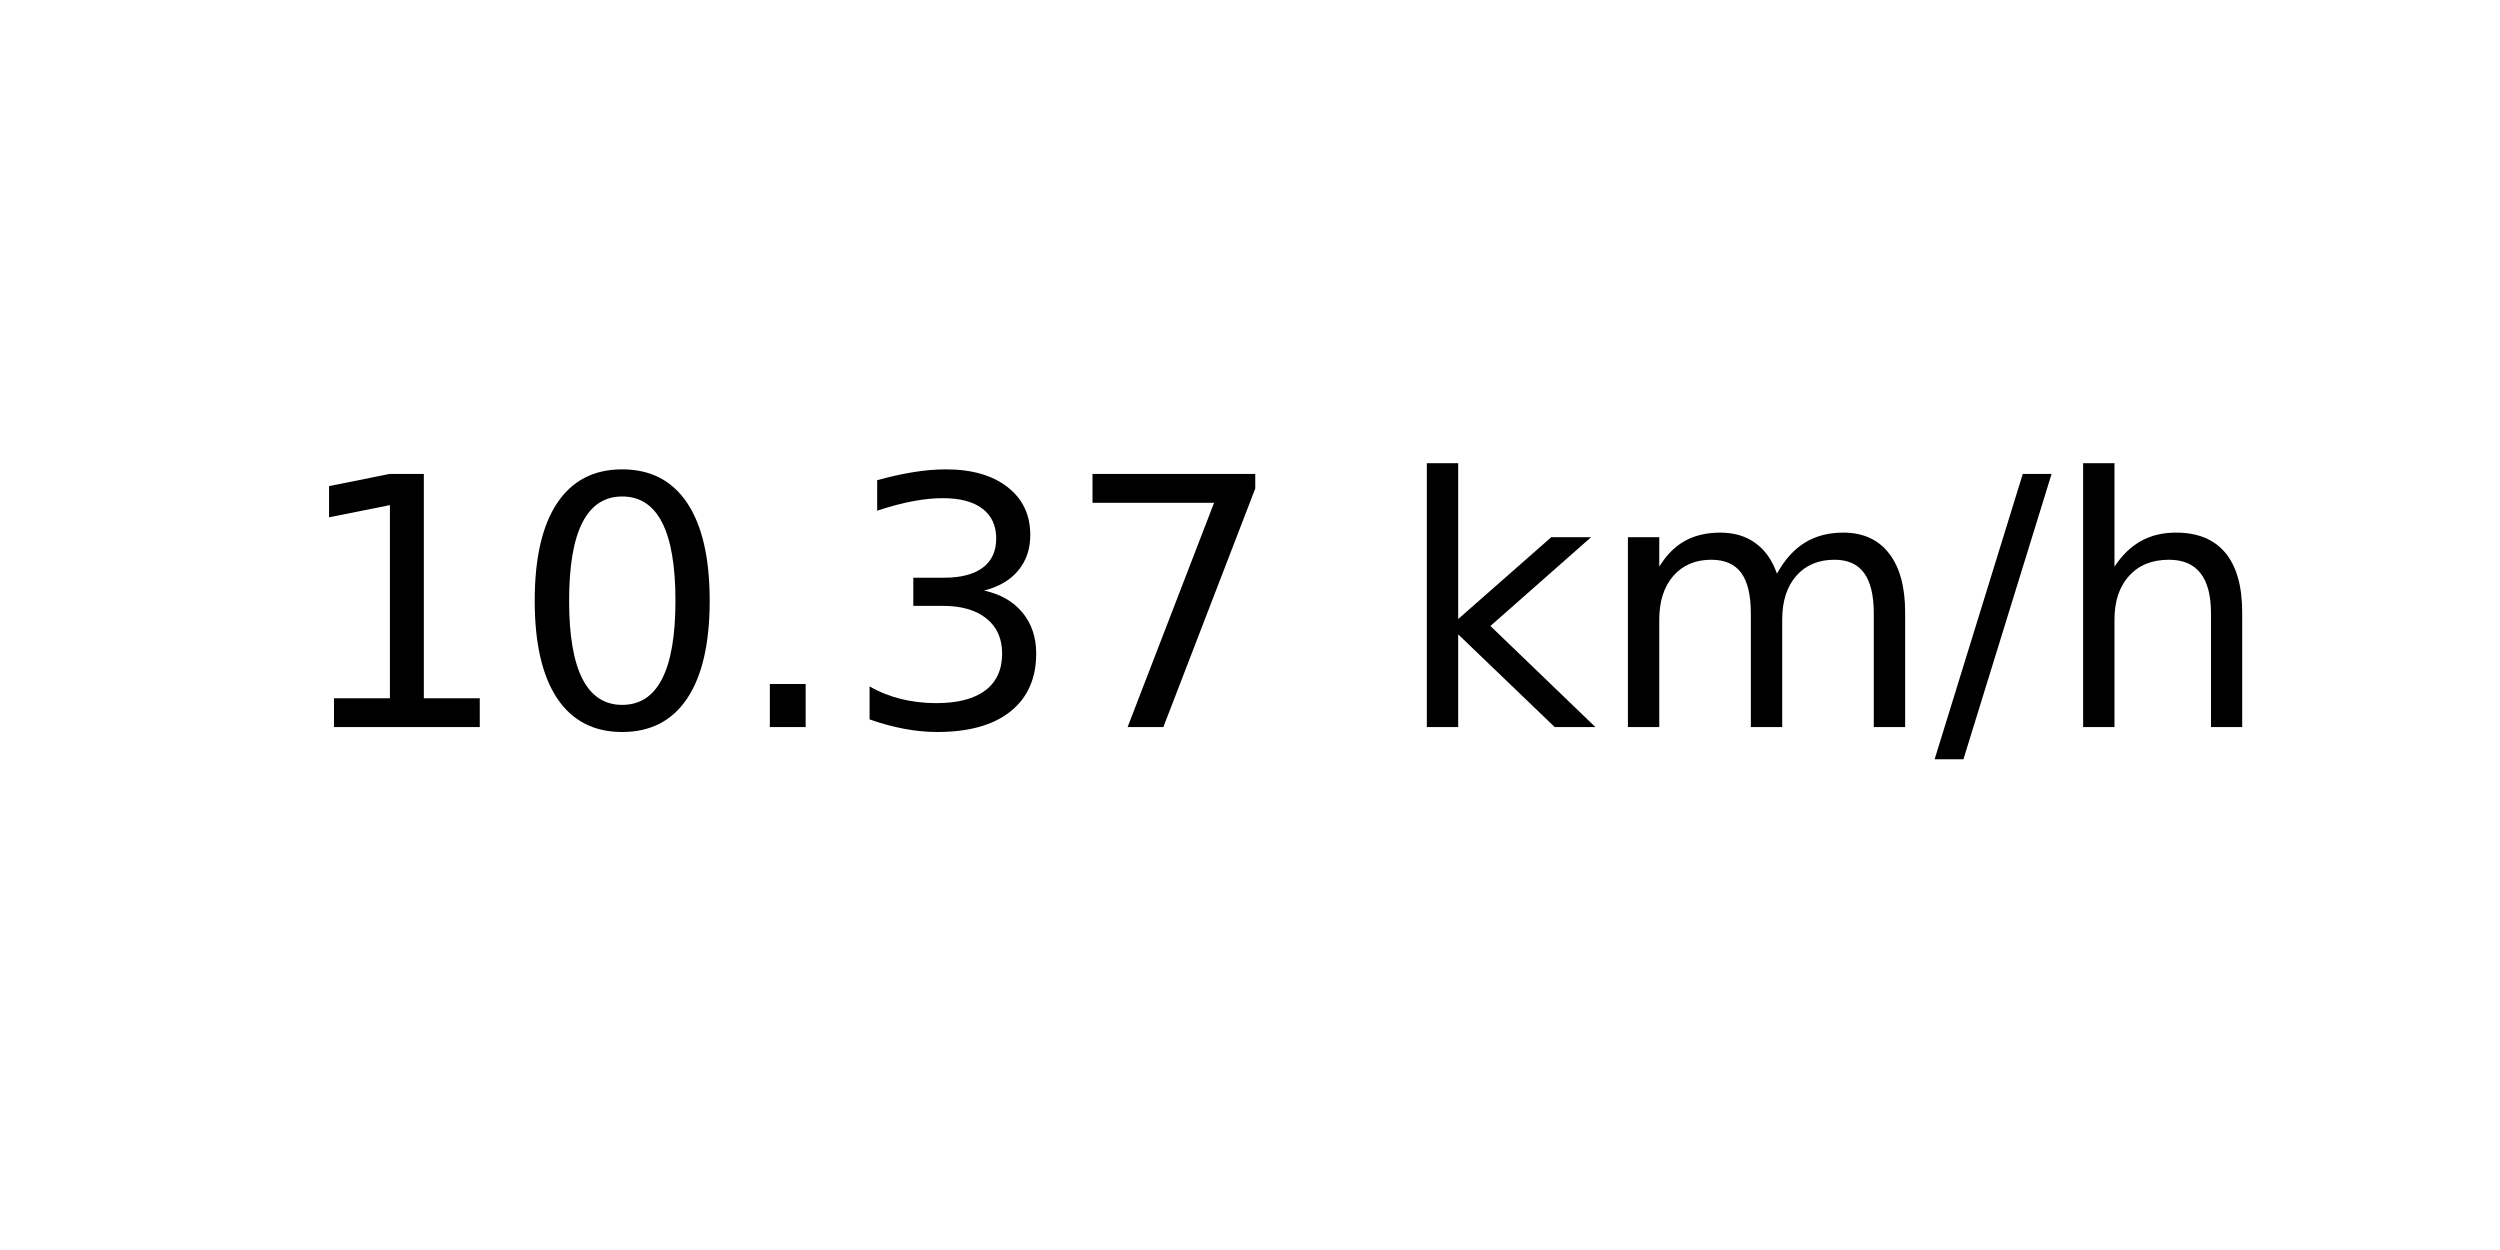
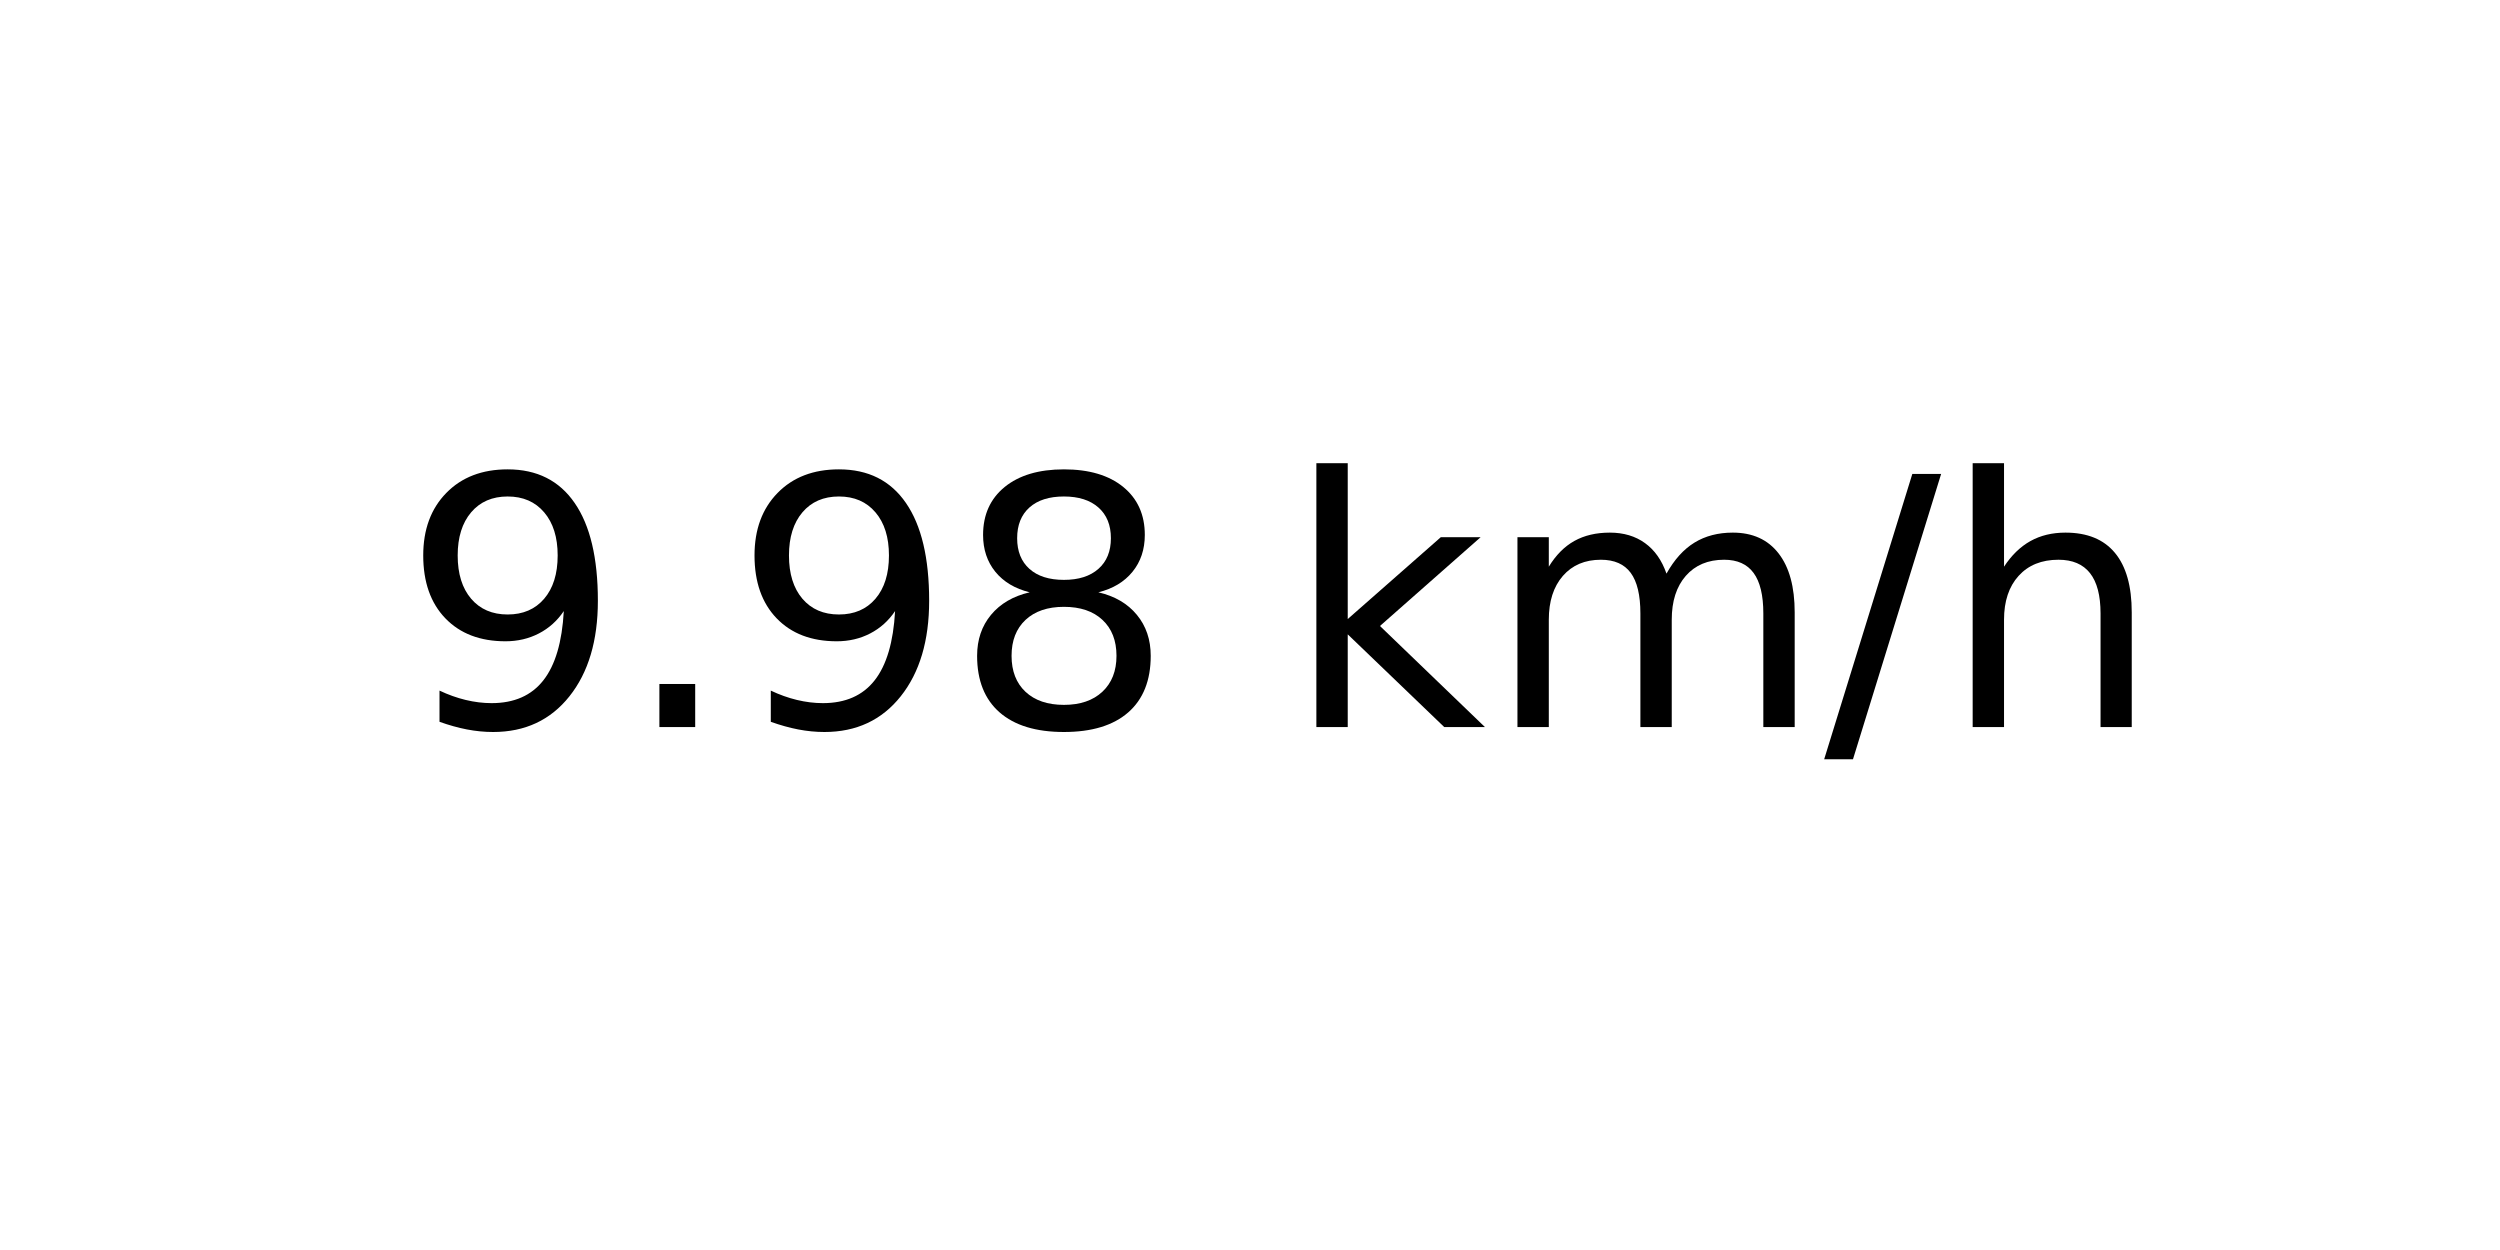
<svg xmlns="http://www.w3.org/2000/svg" xmlns:xlink="http://www.w3.org/1999/xlink" width="72pt" height="36pt" viewBox="0 0 72 36" version="1.1">
  <defs>
    <style type="text/css">*{stroke-linejoin: round; stroke-linecap: butt}</style>
  </defs>
  <g id="figure_1">
    <g id="axes_1">
      <g id="text_1">
-         <g transform="translate(8.378125 20.93937) scale(0.1 -0.1)">
+         <g transform="translate(11.55937 20.93937) scale(0.1 -0.1)">
          <defs>
-             <path id="DejaVuSans-31" d="M 794 531  L 1825 531  L 1825 4091  L 703 3866  L 703 4441  L 1819 4666  L 2450 4666  L 2450 531  L 3481 531  L 3481 0  L 794 0  L 794 531  z " transform="scale(0.015625)" />
-             <path id="DejaVuSans-30" d="M 2034 4250  Q 1547 4250 1301 3770  Q 1056 3291 1056 2328  Q 1056 1369 1301 889  Q 1547 409 2034 409  Q 2525 409 2770 889  Q 3016 1369 3016 2328  Q 3016 3291 2770 3770  Q 2525 4250 2034 4250  z M 2034 4750  Q 2819 4750 3233 4129  Q 3647 3509 3647 2328  Q 3647 1150 3233 529  Q 2819 -91 2034 -91  Q 1250 -91 836 529  Q 422 1150 422 2328  Q 422 3509 836 4129  Q 1250 4750 2034 4750  z " transform="scale(0.015625)" />
+             <path id="DejaVuSans-39" d="M 703 97  L 703 672  Q 941 559 1184 500  Q 1428 441 1663 441  Q 2288 441 2617 861  Q 2947 1281 2994 2138  Q 2813 1869 2534 1725  Q 2256 1581 1919 1581  Q 1219 1581 811 2004  Q 403 2428 403 3163  Q 403 3881 828 4315  Q 1253 4750 1959 4750  Q 2769 4750 3195 4129  Q 3622 3509 3622 2328  Q 3622 1225 3098 567  Q 2575 -91 1691 -91  Q 1453 -91 1209 -44  Q 966 3 703 97  z M 1959 2075  Q 2384 2075 2632 2365  Q 2881 2656 2881 3163  Q 2881 3666 2632 3958  Q 2384 4250 1959 4250  Q 1534 4250 1286 3958  Q 1038 3666 1038 3163  Q 1038 2656 1286 2365  Q 1534 2075 1959 2075  z " transform="scale(0.015625)" />
            <path id="DejaVuSans-2e" d="M 684 794  L 1344 794  L 1344 0  L 684 0  L 684 794  z " transform="scale(0.015625)" />
-             <path id="DejaVuSans-33" d="M 2597 2516  Q 3050 2419 3304 2112  Q 3559 1806 3559 1356  Q 3559 666 3084 287  Q 2609 -91 1734 -91  Q 1441 -91 1130 -33  Q 819 25 488 141  L 488 750  Q 750 597 1062 519  Q 1375 441 1716 441  Q 2309 441 2620 675  Q 2931 909 2931 1356  Q 2931 1769 2642 2001  Q 2353 2234 1838 2234  L 1294 2234  L 1294 2753  L 1863 2753  Q 2328 2753 2575 2939  Q 2822 3125 2822 3475  Q 2822 3834 2567 4026  Q 2313 4219 1838 4219  Q 1578 4219 1281 4162  Q 984 4106 628 3988  L 628 4550  Q 988 4650 1302 4700  Q 1616 4750 1894 4750  Q 2613 4750 3031 4423  Q 3450 4097 3450 3541  Q 3450 3153 3228 2886  Q 3006 2619 2597 2516  z " transform="scale(0.015625)" />
-             <path id="DejaVuSans-37" d="M 525 4666  L 3525 4666  L 3525 4397  L 1831 0  L 1172 0  L 2766 4134  L 525 4134  L 525 4666  z " transform="scale(0.015625)" />
+             <path id="DejaVuSans-38" d="M 2034 2216  Q 1584 2216 1326 1975  Q 1069 1734 1069 1313  Q 1069 891 1326 650  Q 1584 409 2034 409  Q 2484 409 2743 651  Q 3003 894 3003 1313  Q 3003 1734 2745 1975  Q 2488 2216 2034 2216  z M 1403 2484  Q 997 2584 770 2862  Q 544 3141 544 3541  Q 544 4100 942 4425  Q 1341 4750 2034 4750  Q 2731 4750 3128 4425  Q 3525 4100 3525 3541  Q 3525 3141 3298 2862  Q 3072 2584 2669 2484  Q 3125 2378 3379 2068  Q 3634 1759 3634 1313  Q 3634 634 3220 271  Q 2806 -91 2034 -91  Q 1263 -91 848 271  Q 434 634 434 1313  Q 434 1759 690 2068  Q 947 2378 1403 2484  z M 1172 3481  Q 1172 3119 1398 2916  Q 1625 2713 2034 2713  Q 2441 2713 2670 2916  Q 2900 3119 2900 3481  Q 2900 3844 2670 4047  Q 2441 4250 2034 4250  Q 1625 4250 1398 4047  Q 1172 3844 1172 3481  z " transform="scale(0.015625)" />
            <path id="DejaVuSans-20" transform="scale(0.015625)" />
            <path id="DejaVuSans-6b" d="M 581 4863  L 1159 4863  L 1159 1991  L 2875 3500  L 3609 3500  L 1753 1863  L 3688 0  L 2938 0  L 1159 1709  L 1159 0  L 581 0  L 581 4863  z " transform="scale(0.015625)" />
            <path id="DejaVuSans-6d" d="M 3328 2828  Q 3544 3216 3844 3400  Q 4144 3584 4550 3584  Q 5097 3584 5394 3201  Q 5691 2819 5691 2113  L 5691 0  L 5113 0  L 5113 2094  Q 5113 2597 4934 2840  Q 4756 3084 4391 3084  Q 3944 3084 3684 2787  Q 3425 2491 3425 1978  L 3425 0  L 2847 0  L 2847 2094  Q 2847 2600 2669 2842  Q 2491 3084 2119 3084  Q 1678 3084 1418 2786  Q 1159 2488 1159 1978  L 1159 0  L 581 0  L 581 3500  L 1159 3500  L 1159 2956  Q 1356 3278 1631 3431  Q 1906 3584 2284 3584  Q 2666 3584 2933 3390  Q 3200 3197 3328 2828  z " transform="scale(0.015625)" />
            <path id="DejaVuSans-2f" d="M 1625 4666  L 2156 4666  L 531 -594  L 0 -594  L 1625 4666  z " transform="scale(0.015625)" />
            <path id="DejaVuSans-68" d="M 3513 2113  L 3513 0  L 2938 0  L 2938 2094  Q 2938 2591 2744 2837  Q 2550 3084 2163 3084  Q 1697 3084 1428 2787  Q 1159 2491 1159 1978  L 1159 0  L 581 0  L 581 4863  L 1159 4863  L 1159 2956  Q 1366 3272 1645 3428  Q 1925 3584 2291 3584  Q 2894 3584 3203 3211  Q 3513 2838 3513 2113  z " transform="scale(0.015625)" />
          </defs>
-           <use xlink:href="#DejaVuSans-31" />
-           <use xlink:href="#DejaVuSans-30" x="63.623" />
-           <use xlink:href="#DejaVuSans-2e" x="127.246" />
-           <use xlink:href="#DejaVuSans-33" x="159.033" />
-           <use xlink:href="#DejaVuSans-37" x="222.656" />
-           <use xlink:href="#DejaVuSans-20" x="286.279" />
-           <use xlink:href="#DejaVuSans-6b" x="318.066" />
-           <use xlink:href="#DejaVuSans-6d" x="375.977" />
-           <use xlink:href="#DejaVuSans-2f" x="473.389" />
-           <use xlink:href="#DejaVuSans-68" x="507.08" />
+           <use xlink:href="#DejaVuSans-39" />
+           <use xlink:href="#DejaVuSans-2e" x="63.623" />
+           <use xlink:href="#DejaVuSans-39" x="95.41" />
+           <use xlink:href="#DejaVuSans-38" x="159.033" />
+           <use xlink:href="#DejaVuSans-20" x="222.656" />
+           <use xlink:href="#DejaVuSans-6b" x="254.443" />
+           <use xlink:href="#DejaVuSans-6d" x="312.354" />
+           <use xlink:href="#DejaVuSans-2f" x="409.766" />
+           <use xlink:href="#DejaVuSans-68" x="443.457" />
        </g>
      </g>
    </g>
  </g>
</svg>
